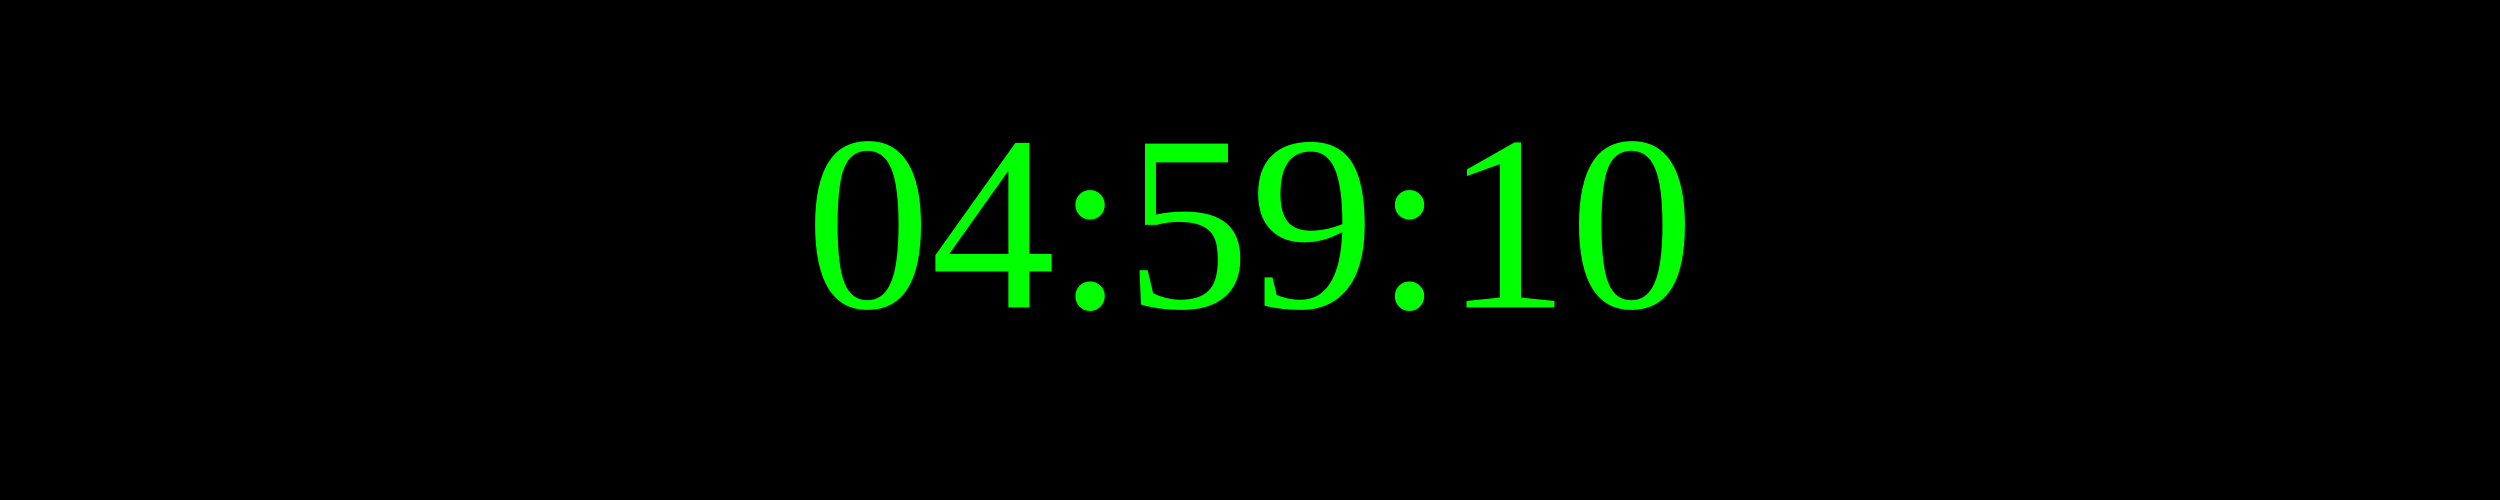
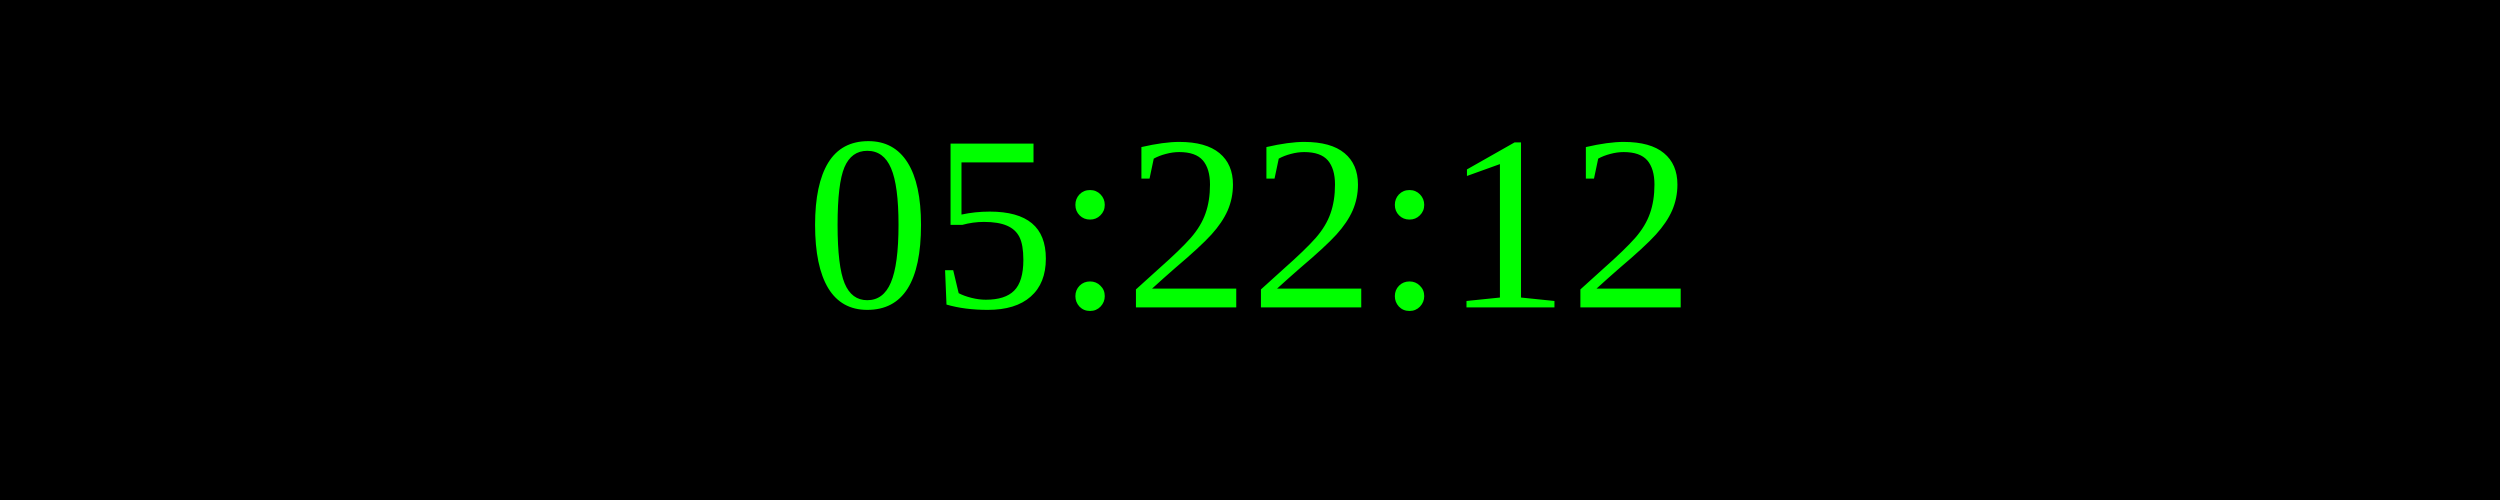
<svg xmlns="http://www.w3.org/2000/svg" width="250" height="50">
  <rect width="100%" height="100%" fill="black" />
  <text x="50%" y="50%" font-size="25" fill="lime" text-anchor="middle" dominant-baseline="middle">
- 04:59:10
+ 05:22:12
</text>
</svg>
